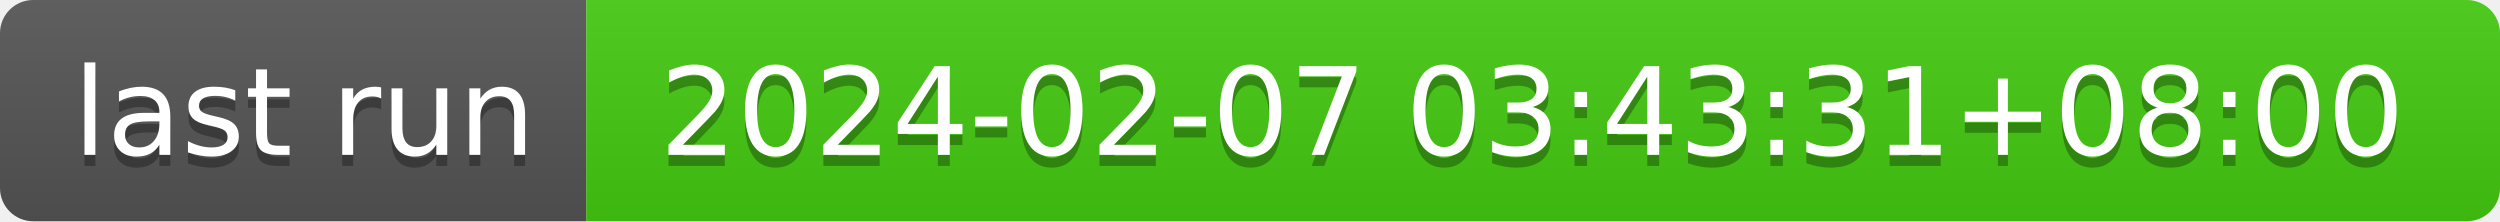
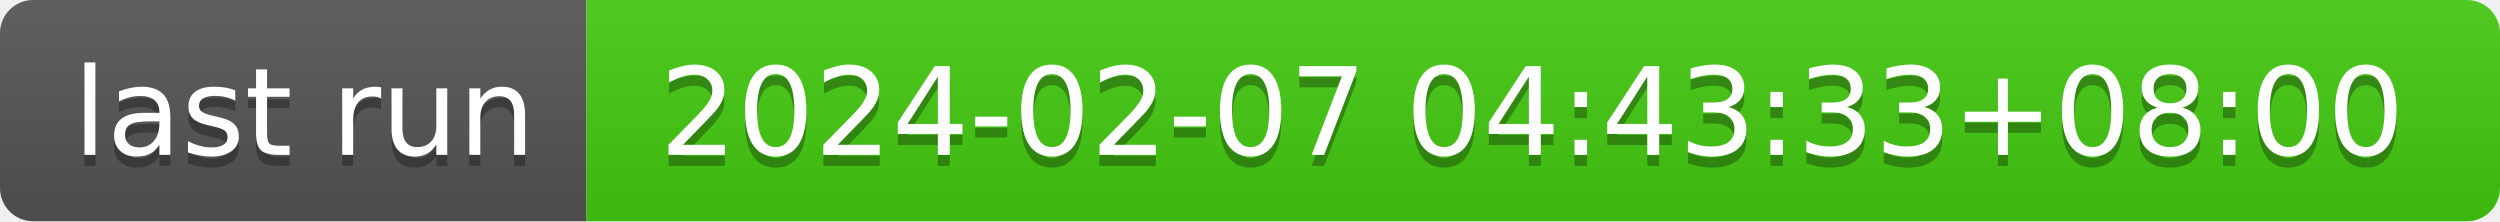
- <svg xmlns="http://www.w3.org/2000/svg" width="226" height="20" role="img" aria-label="last run: 2024-02-07 03:43:31+08:00">
+ <svg xmlns="http://www.w3.org/2000/svg" width="226" height="20" role="img" aria-label="last run: 2024-02-07 04:43:33+08:00">
  <linearGradient id="s" x2="0" y2="100%">
    <stop offset="0" stop-color="#bbb" stop-opacity=".1" />
    <stop offset="1" stop-opacity=".1" />
  </linearGradient>
  <clipPath id="r">
    <rect width="226" height="20" rx="3" fill="#fff" />
  </clipPath>
  <g clip-path="url(#r)">
    <rect width="53" height="20" fill="#555" />
    <rect x="53" width="173" height="20" fill="#4c1" />
    <rect width="226" height="20" fill="url(#s)" />
  </g>
  <g fill="#fff" text-anchor="middle" font-family="Verdana,Geneva,DejaVu Sans,sans-serif" text-rendering="geometricPrecision" font-size="110">
    <text aria-hidden="true" x="275" y="150" fill="#010101" fill-opacity=".3" transform="scale(.1)" textLength="430">last run</text>
    <text x="275" y="140" transform="scale(.1)" fill="#fff" textLength="430">last run</text>
-     <text aria-hidden="true" x="1385" y="150" fill="#010101" fill-opacity=".3" transform="scale(.1)" textLength="1630">2024-02-07 03:43:31+08:00</text>
-     <text x="1385" y="140" transform="scale(.1)" fill="#fff" textLength="1630">2024-02-07 03:43:31+08:00</text>
+     <text aria-hidden="true" x="1385" y="150" fill="#010101" fill-opacity=".3" transform="scale(.1)" textLength="1630">2024-02-07 04:43:33+08:00</text>
+     <text x="1385" y="140" transform="scale(.1)" fill="#fff" textLength="1630">2024-02-07 04:43:33+08:00</text>
  </g>
</svg>
